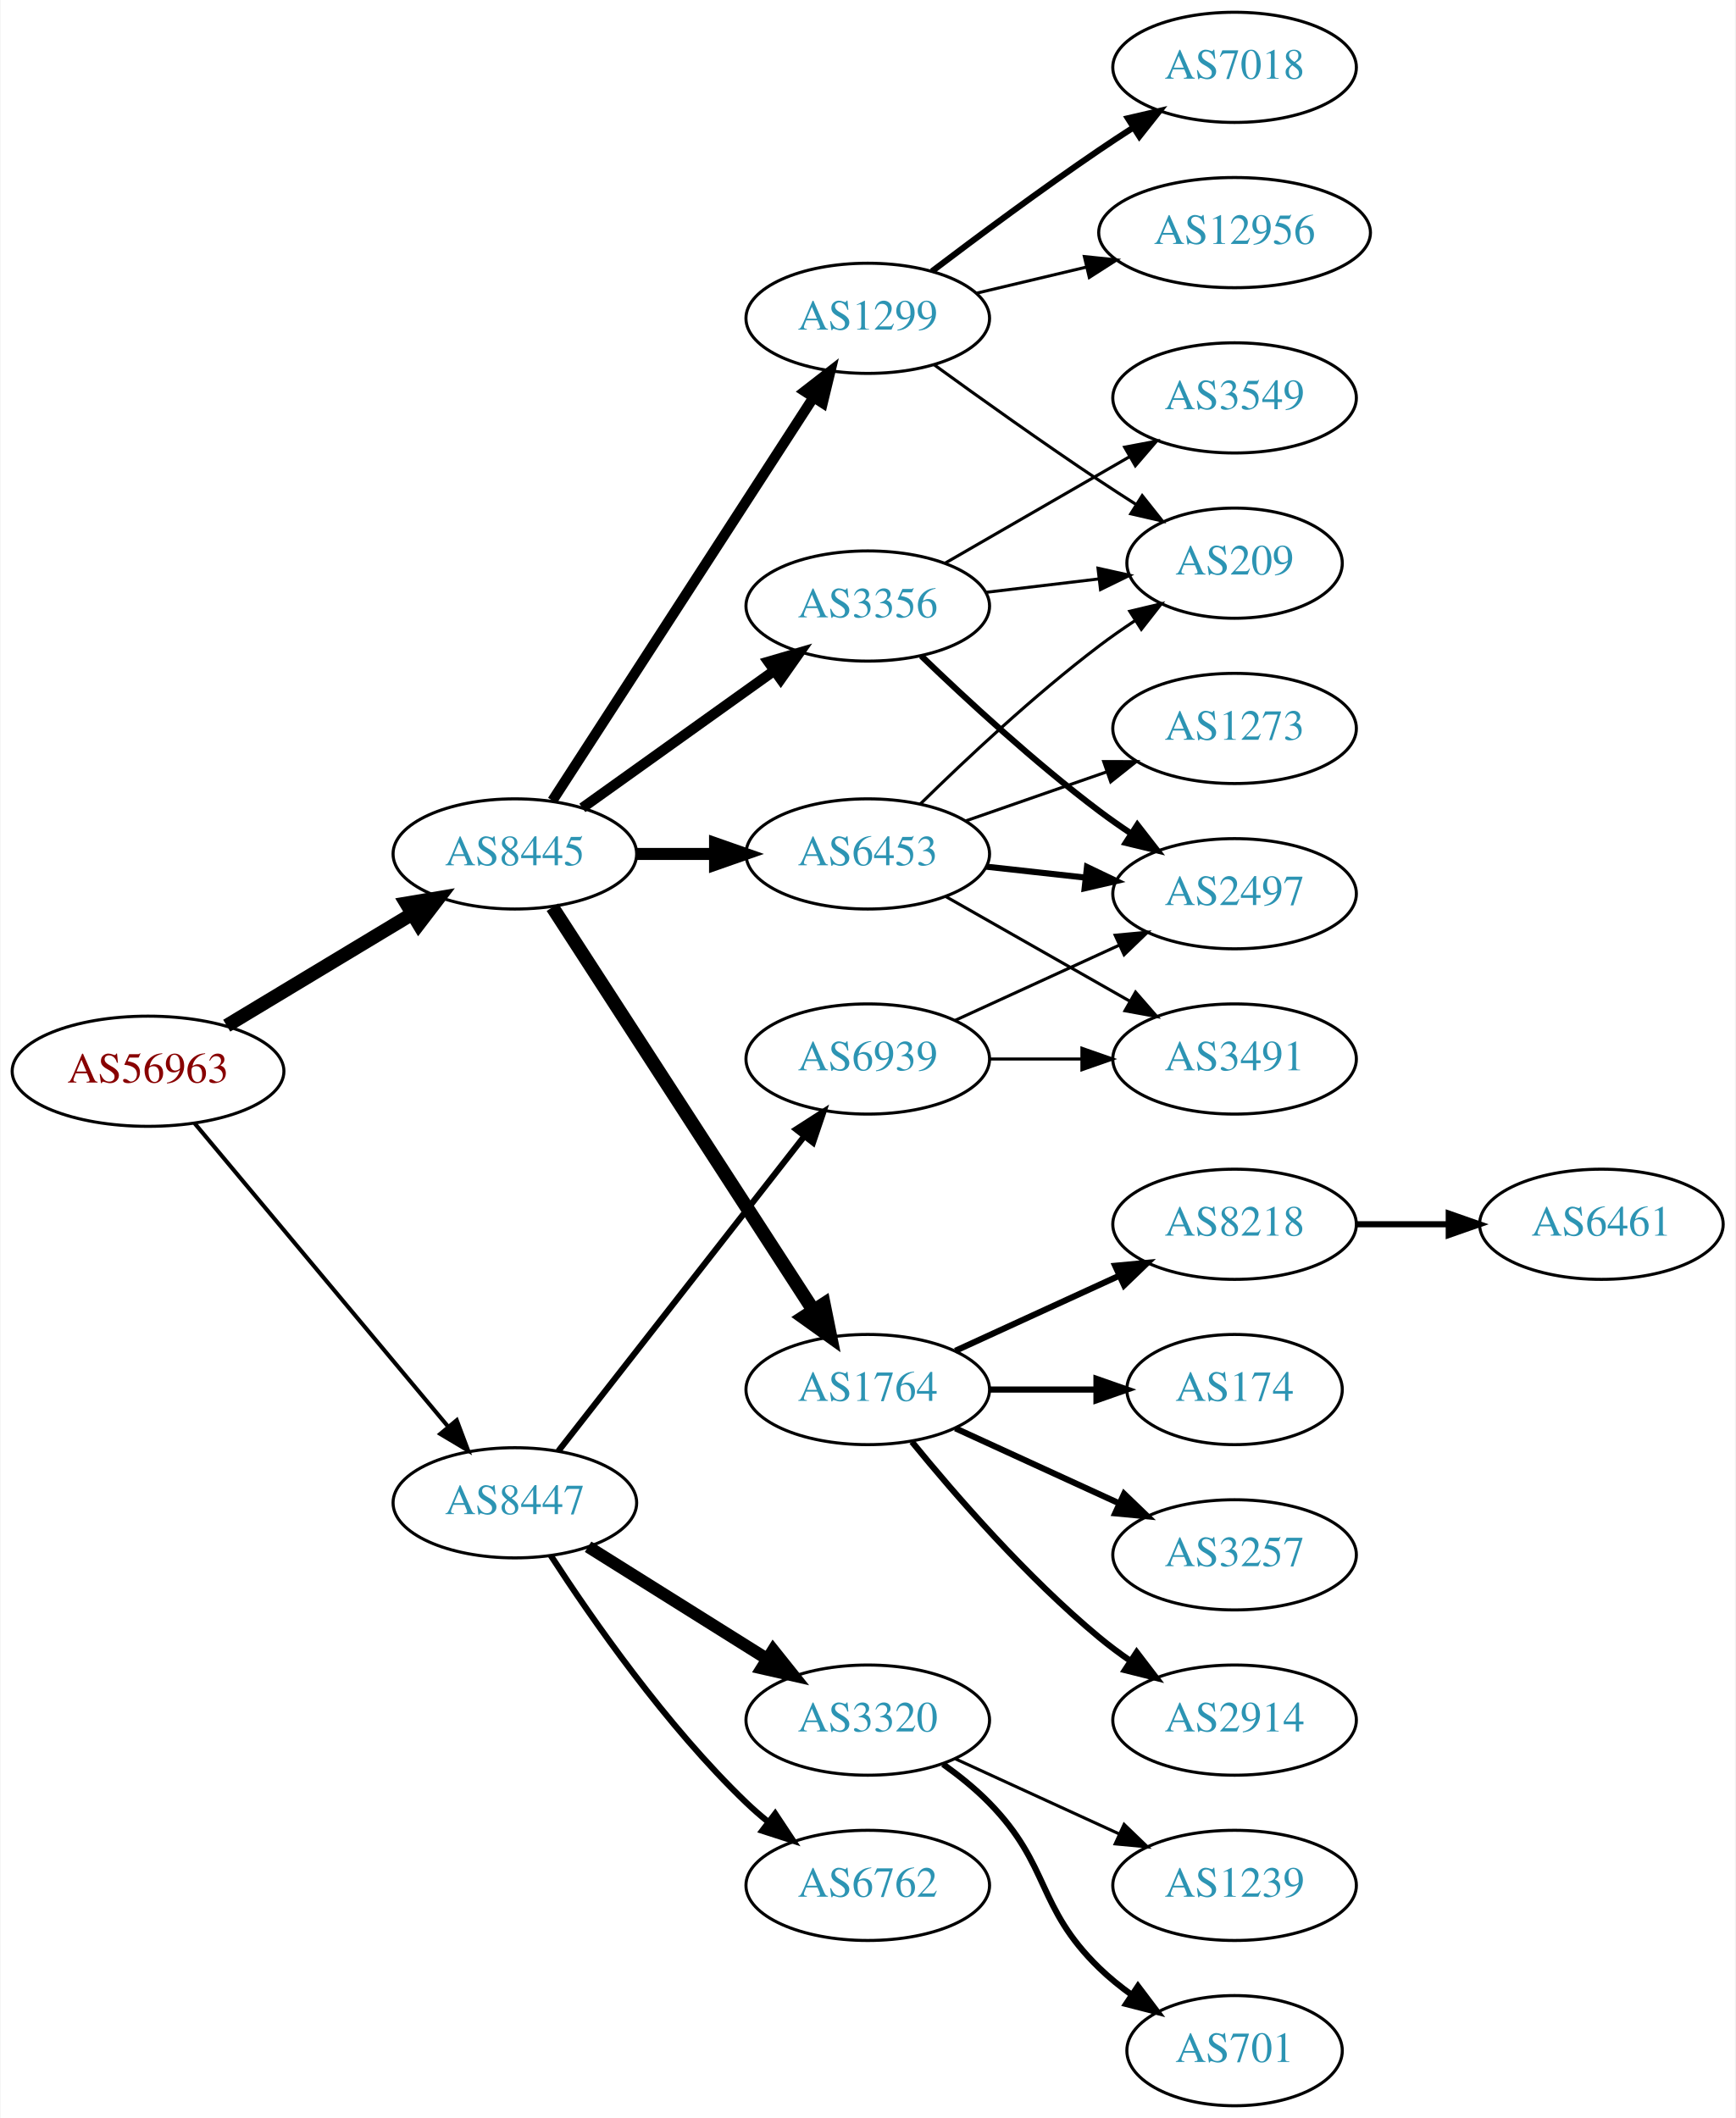
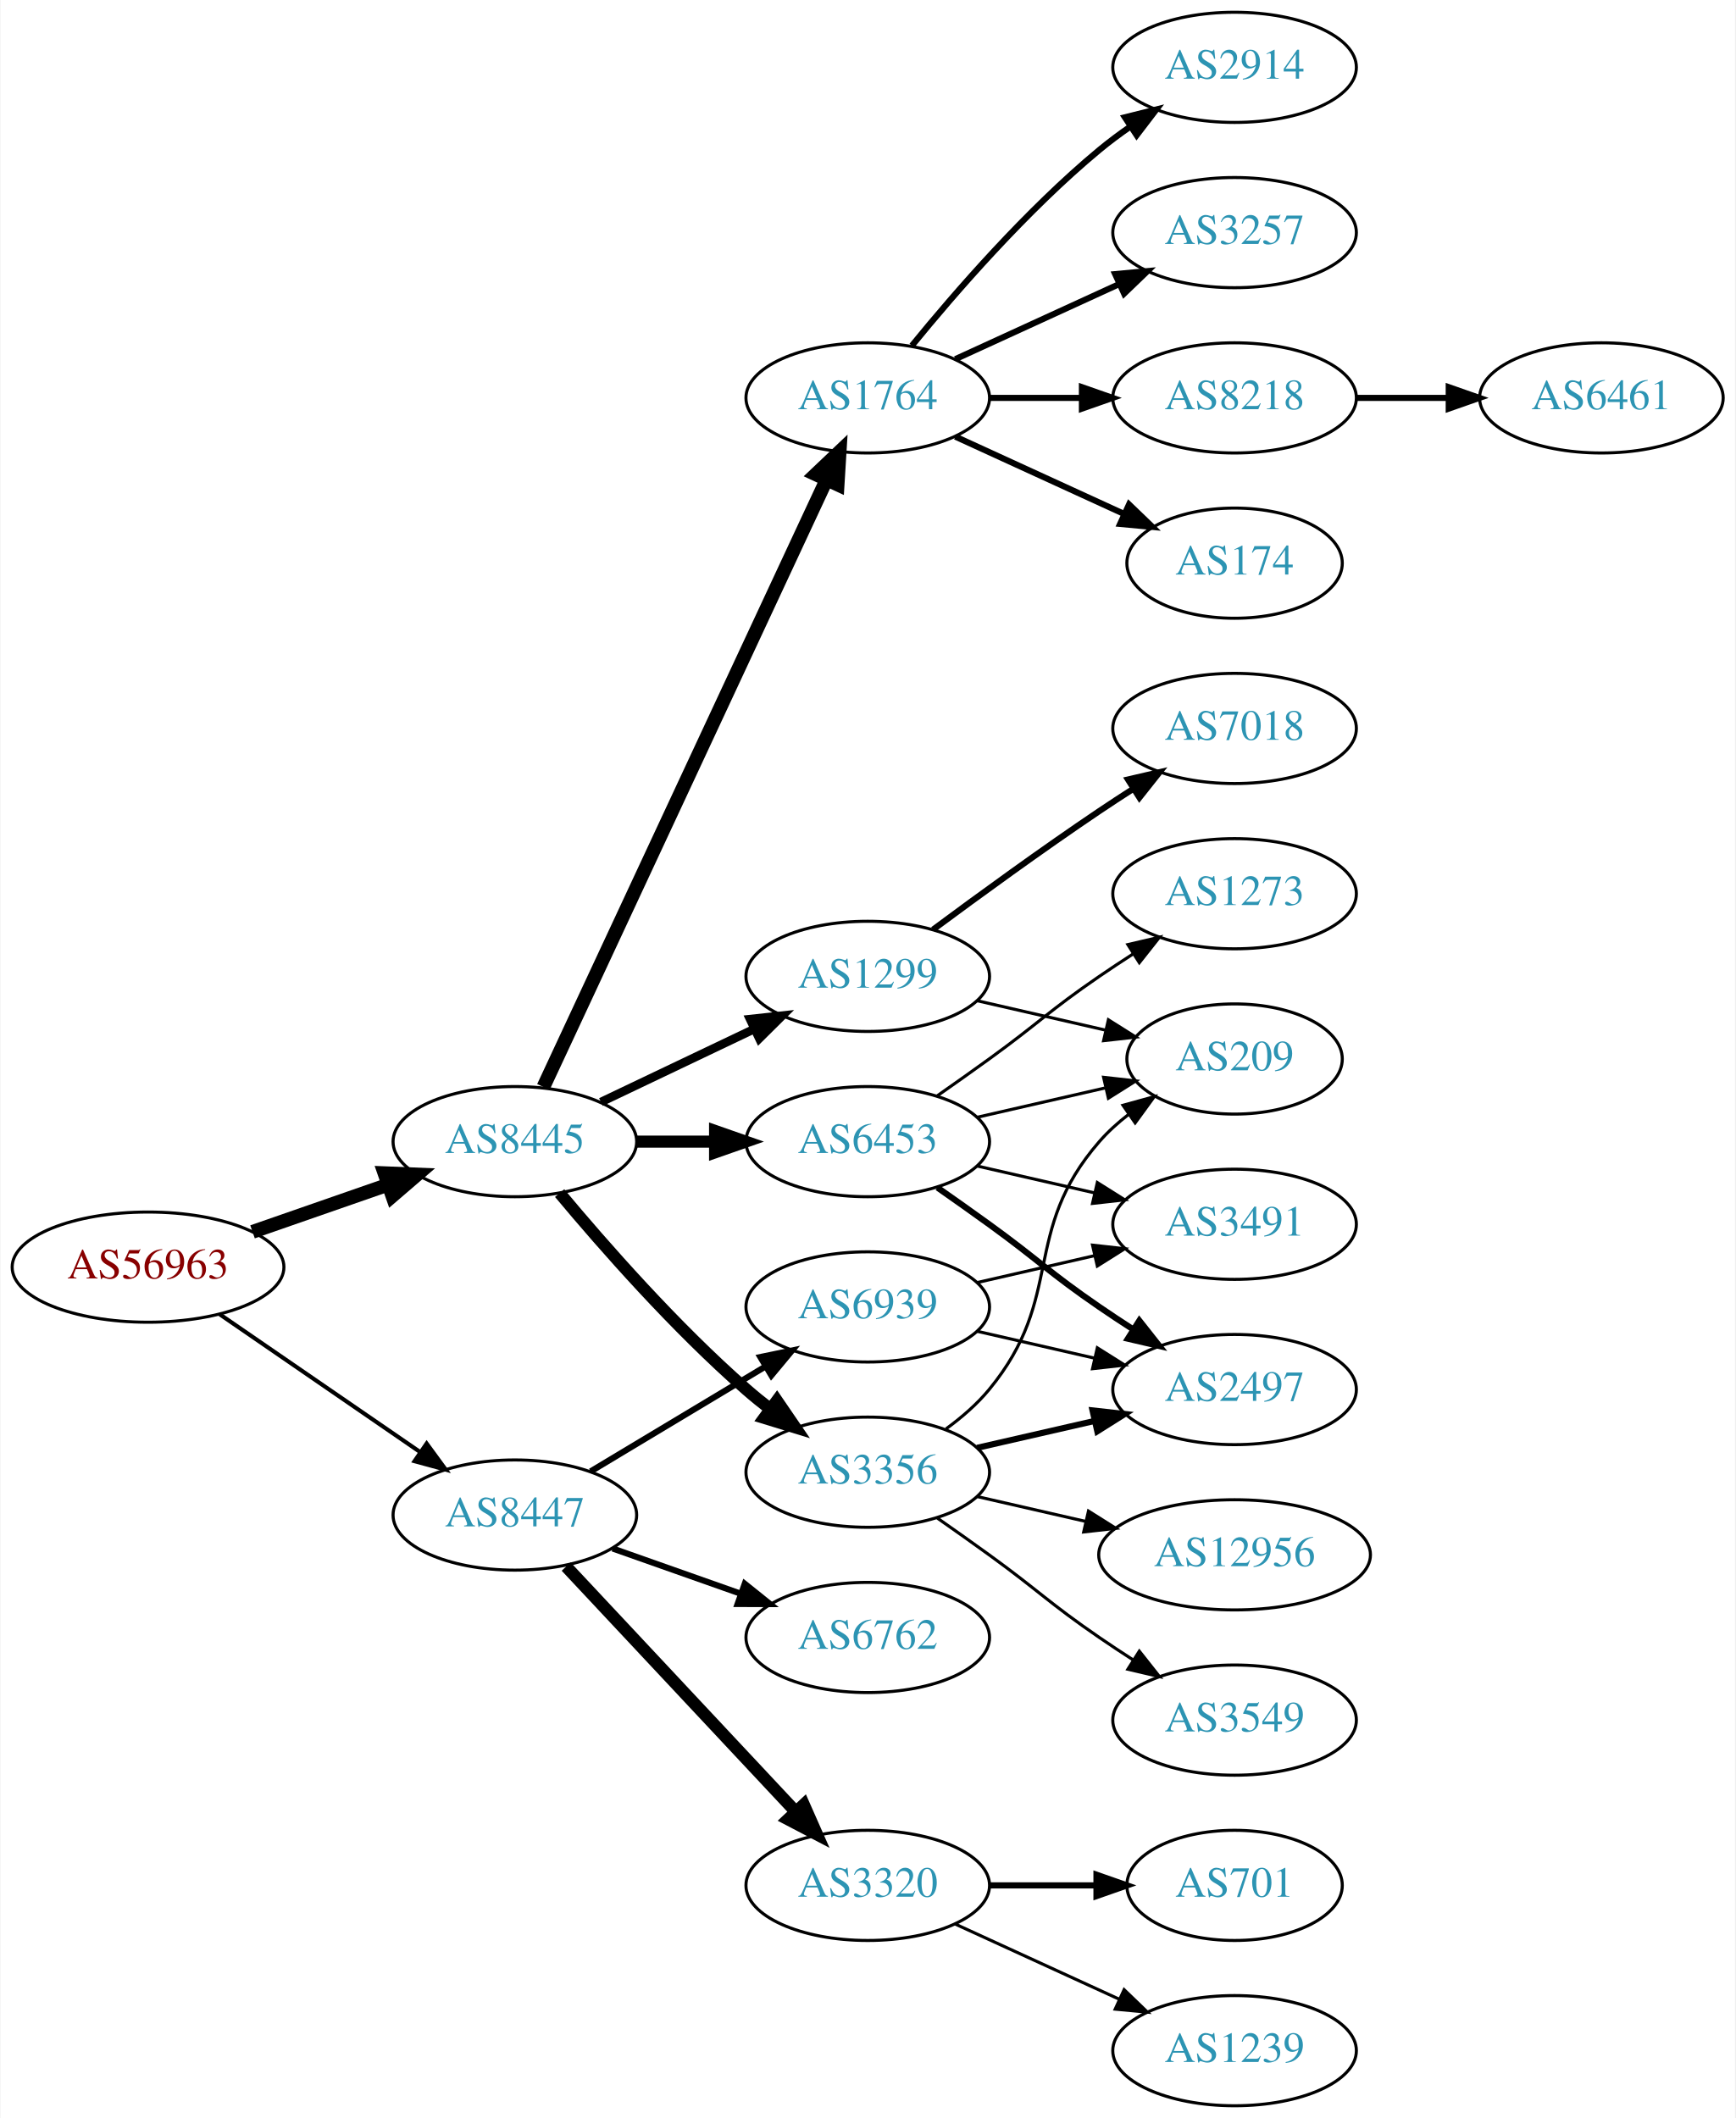
<svg xmlns="http://www.w3.org/2000/svg" xmlns:xlink="http://www.w3.org/1999/xlink" width="567pt" height="692pt" viewBox="0.00 0.00 566.66 692.00">
  <g id="graph0" class="graph" transform="scale(1 1) rotate(0) translate(4 688)">
    <polygon fill="white" stroke="none" points="-4,4 -4,-688 562.663,-688 562.663,4 -4,4" />
    <g id="node1" class="node">
      <g id="a_node1">
        <a xlink:href="/asn/56963" xlink:title="AS56963 ~ Skidata AG [AT]">
-           <ellipse fill="#ffffff" stroke="black" cx="44.196" cy="-338" rx="44.393" ry="18" />
-           <text text-anchor="middle" x="44.196" y="-334.3" font-family="Times,serif" font-size="14.00" fill="#880000">AS56963</text>
+           <ellipse fill="#ffffff" stroke="black" cx="44.196" cy="-274" rx="44.393" ry="18" />
+           <text text-anchor="middle" x="44.196" y="-270.3" font-family="Times,serif" font-size="14.00" fill="#880000">AS56963</text>
        </a>
      </g>
    </g>
    <g id="node2" class="node">
      <g id="a_node2">
        <a xlink:href="/asn/8445" xlink:title="AS8445 ~ SALZBURG-AG-AS [AT]">
-           <ellipse fill="#ffffff" stroke="black" cx="164.039" cy="-409" rx="39.794" ry="18" />
-           <text text-anchor="middle" x="164.039" y="-405.3" font-family="Times,serif" font-size="14.00" fill="#2c94b3">AS8445</text>
+           <ellipse fill="#ffffff" stroke="black" cx="164.039" cy="-315" rx="39.794" ry="18" />
+           <text text-anchor="middle" x="164.039" y="-311.3" font-family="Times,serif" font-size="14.00" fill="#2c94b3">AS8445</text>
        </a>
      </g>
    </g>
    <g id="edge1" class="edge">
-       <path fill="none" stroke="black" stroke-width="4.5" d="M69.9,-352.884C87.495,-363.485 111.321,-377.84 130.47,-389.377" />
-       <polygon fill="black" stroke="black" stroke-width="4.5" points="128.575,-392.833 139.173,-394.621 132.639,-386.087 128.575,-392.833" />
+       <path fill="none" stroke="black" stroke-width="4.5" d="M78.335,-285.53C92.053,-290.302 108.092,-295.883 122.502,-300.896" />
+       <polygon fill="black" stroke="black" stroke-width="4.5" points="121.43,-304.692 132.168,-304.26 124.018,-297.255 121.43,-304.692" />
    </g>
    <g id="node3" class="node">
      <g id="a_node3">
        <a xlink:href="/asn/8447" xlink:title="AS8447 ~ A1 Telekom Austria AG [AT]">
-           <ellipse fill="#ffffff" stroke="black" cx="164.039" cy="-197" rx="39.794" ry="18" />
-           <text text-anchor="middle" x="164.039" y="-193.3" font-family="Times,serif" font-size="14.00" fill="#2c94b3">AS8447</text>
+           <ellipse fill="#ffffff" stroke="black" cx="164.039" cy="-193" rx="39.794" ry="18" />
+           <text text-anchor="middle" x="164.039" y="-189.3" font-family="Times,serif" font-size="14.00" fill="#2c94b3">AS8447</text>
        </a>
      </g>
    </g>
    <g id="edge2" class="edge">
-       <path fill="none" stroke="black" stroke-width="1.333" d="M59.411,-320.992C80.026,-296.326 118.353,-250.467 142.174,-221.964" />
-       <polygon fill="black" stroke="black" stroke-width="1.333" points="145.046,-223.986 148.774,-214.068 139.675,-219.497 145.046,-223.986" />
+       <path fill="none" stroke="black" stroke-width="1.333" d="M67.639,-258.574C86.22,-245.802 112.781,-227.545 133.161,-213.537" />
+       <polygon fill="black" stroke="black" stroke-width="1.333" points="135.216,-216.371 141.475,-207.822 131.251,-210.602 135.216,-216.371" />
    </g>
    <g id="node4" class="node">
      <g id="a_node4">
        <a xlink:href="/asn/3356" xlink:title="AS3356 ~ Level 3 Parent, LLC [US]">
-           <ellipse fill="#ffffff" stroke="black" cx="279.332" cy="-490" rx="39.794" ry="18" />
-           <text text-anchor="middle" x="279.332" y="-486.3" font-family="Times,serif" font-size="14.00" fill="#2c94b3">AS3356</text>
+           <ellipse fill="#ffffff" stroke="black" cx="279.332" cy="-207" rx="39.794" ry="18" />
+           <text text-anchor="middle" x="279.332" y="-203.3" font-family="Times,serif" font-size="14.00" fill="#2c94b3">AS3356</text>
        </a>
      </g>
    </g>
    <g id="edge3" class="edge">
-       <path fill="none" stroke="black" stroke-width="3.375" d="M186.083,-424.046C203.697,-436.639 229.036,-454.755 248.701,-468.816" />
-       <polygon fill="black" stroke="black" stroke-width="3.375" points="246.845,-471.791 257.016,-474.76 250.917,-466.097 246.845,-471.791" />
+       <path fill="none" stroke="black" stroke-width="3.938" d="M178.669,-298.183C192.951,-281.071 216.498,-254.255 239.685,-234 242.151,-231.846 244.789,-229.706 247.487,-227.628" />
+       <polygon fill="black" stroke="black" stroke-width="3.938" points="249.66,-230.375 255.641,-221.63 245.512,-224.736 249.66,-230.375" />
    </g>
    <g id="node5" class="node">
      <g id="a_node5">
-         <a xlink:href="/asn/6453" xlink:title="AS6453 ~ TATA COMMUNICATIONS (AMERICA) INC [US]">
-           <ellipse fill="#ffffff" stroke="black" cx="279.332" cy="-409" rx="39.794" ry="18" />
-           <text text-anchor="middle" x="279.332" y="-405.3" font-family="Times,serif" font-size="14.00" fill="#2c94b3">AS6453</text>
+         <a xlink:href="/asn/1764" xlink:title="AS1764 ~ NEXTLAYER-AS [AT]">
+           <ellipse fill="#ffffff" stroke="black" cx="279.332" cy="-558" rx="39.794" ry="18" />
+           <text text-anchor="middle" x="279.332" y="-554.3" font-family="Times,serif" font-size="14.00" fill="#2c94b3">AS1764</text>
        </a>
      </g>
    </g>
    <g id="edge4" class="edge">
-       <path fill="none" stroke="black" stroke-width="3.938" d="M203.711,-409C211.914,-409 220.678,-409 229.21,-409" />
-       <polygon fill="black" stroke="black" stroke-width="3.938" points="229.449,-412.5 239.449,-409 229.449,-405.5 229.449,-412.5" />
+       <path fill="none" stroke="black" stroke-width="4.5" d="M173.369,-332.868C193.059,-375.101 242.559,-481.272 265.849,-531.227" />
+       <polygon fill="black" stroke="black" stroke-width="4.5" points="262.347,-533.034 270.141,-540.433 269.485,-529.706 262.347,-533.034" />
    </g>
    <g id="node6" class="node">
      <g id="a_node6">
-         <a xlink:href="/asn/1764" xlink:title="AS1764 ~ NEXTLAYER-AS [AT]">
-           <ellipse fill="#ffffff" stroke="black" cx="279.332" cy="-234" rx="39.794" ry="18" />
-           <text text-anchor="middle" x="279.332" y="-230.3" font-family="Times,serif" font-size="14.00" fill="#2c94b3">AS1764</text>
+         <a xlink:href="/asn/1299" xlink:title="AS1299 ~ Telia Carrier [EU]">
+           <ellipse fill="#ffffff" stroke="black" cx="279.332" cy="-369" rx="39.794" ry="18" />
+           <text text-anchor="middle" x="279.332" y="-365.3" font-family="Times,serif" font-size="14.00" fill="#2c94b3">AS1299</text>
        </a>
      </g>
    </g>
    <g id="edge5" class="edge">
-       <path fill="none" stroke="black" stroke-width="4.5" d="M176.316,-391.581C196.335,-360.657 238.172,-296.033 261.573,-259.887" />
-       <polygon fill="black" stroke="black" stroke-width="4.5" points="264.971,-261.883 267.1,-251.349 258.36,-257.604 264.971,-261.883" />
+       <path fill="none" stroke="black" stroke-width="2.812" d="M192.175,-327.934C207.169,-335.081 225.99,-344.052 242.213,-351.785" />
+       <polygon fill="black" stroke="black" stroke-width="2.812" points="240.884,-355.028 251.417,-356.171 243.895,-348.709 240.884,-355.028" />
    </g>
    <g id="node7" class="node">
      <g id="a_node7">
-         <a xlink:href="/asn/1299" xlink:title="AS1299 ~ Telia Carrier [EU]">
-           <ellipse fill="#ffffff" stroke="black" cx="279.332" cy="-584" rx="39.794" ry="18" />
-           <text text-anchor="middle" x="279.332" y="-580.3" font-family="Times,serif" font-size="14.00" fill="#2c94b3">AS1299</text>
+         <a xlink:href="/asn/6453" xlink:title="AS6453 ~ TATA COMMUNICATIONS (AMERICA) INC [US]">
+           <ellipse fill="#ffffff" stroke="black" cx="279.332" cy="-315" rx="39.794" ry="18" />
+           <text text-anchor="middle" x="279.332" y="-311.3" font-family="Times,serif" font-size="14.00" fill="#2c94b3">AS6453</text>
        </a>
      </g>
    </g>
    <g id="edge6" class="edge">
-       <path fill="none" stroke="black" stroke-width="3.375" d="M176.316,-426.419C196.335,-457.343 238.172,-521.967 261.573,-558.113" />
-       <polygon fill="black" stroke="black" stroke-width="3.375" points="258.727,-560.159 267.1,-566.651 264.604,-556.354 258.727,-560.159" />
+       <path fill="none" stroke="black" stroke-width="3.938" d="M203.711,-315C211.914,-315 220.678,-315 229.21,-315" />
+       <polygon fill="black" stroke="black" stroke-width="3.938" points="229.449,-318.5 239.449,-315 229.449,-311.5 229.449,-318.5" />
    </g>
    <g id="node20" class="node">
      <g id="a_node20">
-         <a xlink:href="/asn/6762" xlink:title="AS6762 ~ TELECOM ITALIA SPARKLE S.p.A. [IT]">
+         <a xlink:href="/asn/3320" xlink:title="AS3320 ~ DTAG [DE]">
          <ellipse fill="#ffffff" stroke="black" cx="279.332" cy="-72" rx="39.794" ry="18" />
-           <text text-anchor="middle" x="279.332" y="-68.3" font-family="Times,serif" font-size="14.00" fill="#2c94b3">AS6762</text>
+           <text text-anchor="middle" x="279.332" y="-68.3" font-family="Times,serif" font-size="14.00" fill="#2c94b3">AS3320</text>
        </a>
      </g>
    </g>
    <g id="edge22" class="edge">
-       <path fill="none" stroke="black" stroke-width="2" d="M175.77,-179.775C189.143,-159.131 213.452,-124.175 239.685,-99 241.844,-96.928 244.175,-94.897 246.584,-92.938" />
-       <polygon fill="black" stroke="black" stroke-width="2" points="249.091,-95.429 254.943,-86.597 244.86,-89.852 249.091,-95.429" />
+       <path fill="none" stroke="black" stroke-width="4" d="M180.792,-176.175C200.238,-155.406 233.453,-119.932 255.645,-96.23" />
+       <polygon fill="black" stroke="black" stroke-width="4" points="258.433,-98.374 262.712,-88.682 253.323,-93.589 258.433,-98.374" />
    </g>
    <g id="node21" class="node">
      <g id="a_node21">
-         <a xlink:href="/asn/3320" xlink:title="AS3320 ~ DTAG [DE]">
-           <ellipse fill="#ffffff" stroke="black" cx="279.332" cy="-126" rx="39.794" ry="18" />
-           <text text-anchor="middle" x="279.332" y="-122.3" font-family="Times,serif" font-size="14.00" fill="#2c94b3">AS3320</text>
+         <a xlink:href="/asn/6762" xlink:title="AS6762 ~ TELECOM ITALIA SPARKLE S.p.A. [IT]">
+           <ellipse fill="#ffffff" stroke="black" cx="279.332" cy="-153" rx="39.794" ry="18" />
+           <text text-anchor="middle" x="279.332" y="-149.3" font-family="Times,serif" font-size="14.00" fill="#2c94b3">AS6762</text>
        </a>
      </g>
    </g>
    <g id="edge23" class="edge">
-       <path fill="none" stroke="black" stroke-width="4" d="M187.965,-182.632C204.746,-172.116 227.733,-157.71 246.324,-146.059" />
-       <polygon fill="black" stroke="black" stroke-width="4" points="248.435,-148.866 255.05,-140.59 244.718,-142.935 248.435,-148.866" />
+       <path fill="none" stroke="black" stroke-width="2" d="M195.996,-182.07C208.86,-177.528 223.966,-172.195 237.702,-167.345" />
+       <polygon fill="black" stroke="black" stroke-width="2" points="239.147,-170.547 247.411,-163.917 236.816,-163.946 239.147,-170.547" />
    </g>
    <g id="node22" class="node">
      <g id="a_node22">
        <a xlink:href="/asn/6939" xlink:title="AS6939 ~ Hurricane Electric LLC [US]">
-           <ellipse fill="#ffffff" stroke="black" cx="279.332" cy="-342" rx="39.794" ry="18" />
-           <text text-anchor="middle" x="279.332" y="-338.3" font-family="Times,serif" font-size="14.00" fill="#2c94b3">AS6939</text>
+           <ellipse fill="#ffffff" stroke="black" cx="279.332" cy="-261" rx="39.794" ry="18" />
+           <text text-anchor="middle" x="279.332" y="-257.3" font-family="Times,serif" font-size="14.00" fill="#2c94b3">AS6939</text>
        </a>
      </g>
    </g>
    <g id="edge24" class="edge">
-       <path fill="none" stroke="black" stroke-width="2" d="M178.257,-213.917C198.019,-239.211 235.407,-287.062 258.467,-316.576" />
-       <polygon fill="black" stroke="black" stroke-width="2" points="255.932,-319.016 264.847,-324.741 261.448,-314.706 255.932,-319.016" />
+       <path fill="none" stroke="black" stroke-width="2" d="M188.789,-207.255C205.405,-217.229 227.801,-230.671 246.038,-241.617" />
+       <polygon fill="black" stroke="black" stroke-width="2" points="244.238,-244.618 254.613,-246.764 247.84,-238.616 244.238,-244.618" />
    </g>
    <g id="node8" class="node">
      <g id="a_node8">
        <a xlink:href="/asn/2497" xlink:title="AS2497 ~ Internet Initiative Japan Inc. [JP]">
-           <ellipse fill="#ffffff" stroke="black" cx="399.174" cy="-396" rx="39.794" ry="18" />
-           <text text-anchor="middle" x="399.174" y="-392.3" font-family="Times,serif" font-size="14.00" fill="#2c94b3">AS2497</text>
+           <ellipse fill="#ffffff" stroke="black" cx="399.174" cy="-234" rx="39.794" ry="18" />
+           <text text-anchor="middle" x="399.174" y="-230.3" font-family="Times,serif" font-size="14.00" fill="#2c94b3">AS2497</text>
        </a>
      </g>
    </g>
    <g id="edge7" class="edge">
-       <path fill="none" stroke="black" stroke-width="2" d="M296.809,-473.691C311.477,-459.551 333.827,-438.914 354.978,-423 358.317,-420.488 361.895,-417.983 365.51,-415.568" />
-       <polygon fill="black" stroke="black" stroke-width="2" points="367.416,-418.504 373.917,-410.138 363.618,-412.624 367.416,-418.504" />
+       <path fill="none" stroke="black" stroke-width="2" d="M315.051,-214.955C327.051,-217.704 340.672,-220.825 353.364,-223.733" />
+       <polygon fill="black" stroke="black" stroke-width="2" points="352.767,-227.187 363.296,-226.009 354.33,-220.364 352.767,-227.187" />
    </g>
    <g id="node9" class="node">
      <g id="a_node9">
        <a xlink:href="/asn/3549" xlink:title="AS3549 ~ Level 3 Parent, LLC [US]">
-           <ellipse fill="#ffffff" stroke="black" cx="399.174" cy="-558" rx="39.794" ry="18" />
-           <text text-anchor="middle" x="399.174" y="-554.3" font-family="Times,serif" font-size="14.00" fill="#2c94b3">AS3549</text>
+           <ellipse fill="#ffffff" stroke="black" cx="399.174" cy="-126" rx="39.794" ry="18" />
+           <text text-anchor="middle" x="399.174" y="-122.3" font-family="Times,serif" font-size="14.00" fill="#2c94b3">AS3549</text>
        </a>
      </g>
    </g>
    <g id="edge8" class="edge">
-       <path fill="none" stroke="black" d="M304.463,-503.925C321.902,-513.988 345.676,-527.707 364.914,-538.808" />
-       <polygon fill="black" stroke="black" points="363.259,-541.893 373.67,-543.86 366.758,-535.83 363.259,-541.893" />
+       <path fill="none" stroke="black" d="M302.089,-191.991C307.623,-188.121 313.542,-183.936 318.978,-180 335.178,-168.271 338.483,-164.311 354.978,-153 358.506,-150.581 362.244,-148.111 365.985,-145.698" />
+       <polygon fill="black" stroke="black" points="368.057,-148.528 374.626,-140.216 364.307,-142.618 368.057,-148.528" />
    </g>
    <g id="node10" class="node">
      <g id="a_node10">
-         <a xlink:href="/asn/209" xlink:title="AS209 ~ CenturyLink Communications, LLC [US]">
-           <ellipse fill="#ffffff" stroke="black" cx="399.174" cy="-504" rx="35.194" ry="18" />
-           <text text-anchor="middle" x="399.174" y="-500.3" font-family="Times,serif" font-size="14.00" fill="#2c94b3">AS209</text>
+         <a xlink:href="/asn/12956" xlink:title="AS12956 ~ TELXIUS [ES]">
+           <ellipse fill="#ffffff" stroke="black" cx="399.174" cy="-180" rx="44.393" ry="18" />
+           <text text-anchor="middle" x="399.174" y="-176.3" font-family="Times,serif" font-size="14.00" fill="#2c94b3">AS12956</text>
        </a>
      </g>
    </g>
    <g id="edge9" class="edge">
-       <path fill="none" stroke="black" d="M317.942,-494.468C329.612,-495.855 342.57,-497.394 354.61,-498.824" />
-       <polygon fill="black" stroke="black" points="354.554,-502.342 364.897,-500.047 355.38,-495.391 354.554,-502.342" />
-     </g>
-     <g id="edge10" class="edge">
-       <path fill="none" stroke="black" stroke-width="2" d="M317.942,-404.851C328.253,-403.713 339.57,-402.465 350.37,-401.274" />
-       <polygon fill="black" stroke="black" stroke-width="2" points="350.961,-404.73 360.517,-400.154 350.194,-397.772 350.961,-404.73" />
-     </g>
-     <g id="edge13" class="edge">
-       <path fill="none" stroke="black" d="M296.48,-425.296C311.116,-439.671 333.605,-460.795 354.978,-477 358.645,-479.78 362.605,-482.546 366.589,-485.187" />
-       <polygon fill="black" stroke="black" points="364.933,-488.283 375.241,-490.731 368.709,-482.389 364.933,-488.283" />
+       <path fill="none" stroke="black" d="M315.051,-199.045C326.189,-196.493 338.725,-193.621 350.618,-190.896" />
+       <polygon fill="black" stroke="black" points="351.446,-194.297 360.412,-188.652 349.883,-187.474 351.446,-194.297" />
    </g>
    <g id="node11" class="node">
      <g id="a_node11">
-         <a xlink:href="/asn/3491" xlink:title="AS3491 ~ PCCW Global, Inc. [US]">
-           <ellipse fill="#ffffff" stroke="black" cx="399.174" cy="-342" rx="39.794" ry="18" />
-           <text text-anchor="middle" x="399.174" y="-338.3" font-family="Times,serif" font-size="14.00" fill="#2c94b3">AS3491</text>
-         </a>
-       </g>
-     </g>
-     <g id="edge11" class="edge">
-       <path fill="none" stroke="black" d="M304.749,-395.118C322.208,-385.191 345.909,-371.716 365.069,-360.822" />
-       <polygon fill="black" stroke="black" points="366.825,-363.85 373.788,-355.865 363.365,-357.765 366.825,-363.85" />
+         <a xlink:href="/asn/209" xlink:title="AS209 ~ CenturyLink Communications, LLC [US]">
+           <ellipse fill="#ffffff" stroke="black" cx="399.174" cy="-342" rx="35.194" ry="18" />
+           <text text-anchor="middle" x="399.174" y="-338.3" font-family="Times,serif" font-size="14.00" fill="#2c94b3">AS209</text>
+         </a>
+       </g>
+     </g>
+     <g id="edge10" class="edge">
+       <path fill="none" stroke="black" d="M304.912,-221.156C310.007,-224.872 315.02,-229.201 318.978,-234 344.043,-264.394 329.144,-285.258 354.978,-315 357.784,-318.23 361.071,-321.203 364.559,-323.902" />
+       <polygon fill="black" stroke="black" points="362.71,-326.879 372.925,-329.69 366.693,-321.122 362.71,-326.879" />
    </g>
    <g id="node12" class="node">
      <g id="a_node12">
-         <a xlink:href="/asn/1273" xlink:title="AS1273 ~ Vodafone Group PLC [EU]">
-           <ellipse fill="#ffffff" stroke="black" cx="399.174" cy="-450" rx="39.794" ry="18" />
-           <text text-anchor="middle" x="399.174" y="-446.3" font-family="Times,serif" font-size="14.00" fill="#2c94b3">AS1273</text>
-         </a>
-       </g>
-     </g>
-     <g id="edge12" class="edge">
-       <path fill="none" stroke="black" d="M311.293,-419.772C325.39,-424.677 342.266,-430.548 357.38,-435.807" />
-       <polygon fill="black" stroke="black" points="356.415,-439.177 367.01,-439.157 358.715,-432.566 356.415,-439.177" />
+         <a xlink:href="/asn/8218" xlink:title="AS8218 ~ legacy Neotelecoms [FR]">
+           <ellipse fill="#ffffff" stroke="black" cx="399.174" cy="-558" rx="39.794" ry="18" />
+           <text text-anchor="middle" x="399.174" y="-554.3" font-family="Times,serif" font-size="14.00" fill="#2c94b3">AS8218</text>
+         </a>
+       </g>
+     </g>
+     <g id="edge11" class="edge">
+       <path fill="none" stroke="black" stroke-width="2" d="M319.244,-558C328.798,-558 339.147,-558 349.11,-558" />
+       <polygon fill="black" stroke="black" stroke-width="2" points="349.302,-561.5 359.302,-558 349.302,-554.5 349.302,-561.5" />
    </g>
    <g id="node13" class="node">
      <g id="a_node13">
-         <a xlink:href="/asn/3257" xlink:title="AS3257 ~ GTT [DE]">
-           <ellipse fill="#ffffff" stroke="black" cx="399.174" cy="-180" rx="39.794" ry="18" />
-           <text text-anchor="middle" x="399.174" y="-176.3" font-family="Times,serif" font-size="14.00" fill="#2c94b3">AS3257</text>
-         </a>
-       </g>
-     </g>
-     <g id="edge14" class="edge">
-       <path fill="none" stroke="black" stroke-width="2" d="M307.96,-221.339C323.917,-214.027 344.188,-204.739 361.471,-196.819" />
-       <polygon fill="black" stroke="black" stroke-width="2" points="363.085,-199.929 370.718,-192.581 360.169,-193.565 363.085,-199.929" />
+         <a xlink:href="/asn/174" xlink:title="AS174 ~ Cogent Communications [US]">
+           <ellipse fill="#ffffff" stroke="black" cx="399.174" cy="-504" rx="35.194" ry="18" />
+           <text text-anchor="middle" x="399.174" y="-500.3" font-family="Times,serif" font-size="14.00" fill="#2c94b3">AS174</text>
+         </a>
+       </g>
+     </g>
+     <g id="edge12" class="edge">
+       <path fill="none" stroke="black" stroke-width="2" d="M307.96,-545.339C324.377,-537.817 345.358,-528.202 362.955,-520.139" />
+       <polygon fill="black" stroke="black" stroke-width="2" points="364.7,-523.189 372.332,-515.842 361.783,-516.826 364.7,-523.189" />
    </g>
    <g id="node14" class="node">
      <g id="a_node14">
        <a xlink:href="/asn/2914" xlink:title="AS2914 ~ NTT America, Inc. [US]">
-           <ellipse fill="#ffffff" stroke="black" cx="399.174" cy="-126" rx="39.794" ry="18" />
-           <text text-anchor="middle" x="399.174" y="-122.3" font-family="Times,serif" font-size="14.00" fill="#2c94b3">AS2914</text>
-         </a>
-       </g>
-     </g>
-     <g id="edge15" class="edge">
-       <path fill="none" stroke="black" stroke-width="2" d="M293.751,-216.935C307.865,-199.625 331.28,-172.655 354.978,-153 358.194,-150.332 361.695,-147.73 365.265,-145.259" />
-       <polygon fill="black" stroke="black" stroke-width="2" points="367.189,-148.183 373.622,-139.764 363.343,-142.334 367.189,-148.183" />
+           <ellipse fill="#ffffff" stroke="black" cx="399.174" cy="-666" rx="39.794" ry="18" />
+           <text text-anchor="middle" x="399.174" y="-662.3" font-family="Times,serif" font-size="14.00" fill="#2c94b3">AS2914</text>
+         </a>
+       </g>
+     </g>
+     <g id="edge13" class="edge">
+       <path fill="none" stroke="black" stroke-width="2" d="M293.751,-575.065C307.865,-592.375 331.28,-619.345 354.978,-639 358.194,-641.668 361.695,-644.27 365.265,-646.741" />
+       <polygon fill="black" stroke="black" stroke-width="2" points="363.343,-649.666 373.622,-652.236 367.189,-643.817 363.343,-649.666" />
    </g>
    <g id="node15" class="node">
      <g id="a_node15">
-         <a xlink:href="/asn/8218" xlink:title="AS8218 ~ legacy Neotelecoms [FR]">
-           <ellipse fill="#ffffff" stroke="black" cx="399.174" cy="-288" rx="39.794" ry="18" />
-           <text text-anchor="middle" x="399.174" y="-284.3" font-family="Times,serif" font-size="14.00" fill="#2c94b3">AS8218</text>
-         </a>
-       </g>
-     </g>
-     <g id="edge16" class="edge">
-       <path fill="none" stroke="black" stroke-width="2" d="M307.96,-246.661C323.917,-253.973 344.188,-263.261 361.471,-271.181" />
-       <polygon fill="black" stroke="black" stroke-width="2" points="360.169,-274.435 370.718,-275.419 363.085,-268.071 360.169,-274.435" />
-     </g>
-     <g id="node16" class="node">
-       <g id="a_node16">
-         <a xlink:href="/asn/174" xlink:title="AS174 ~ Cogent Communications [US]">
-           <ellipse fill="#ffffff" stroke="black" cx="399.174" cy="-234" rx="35.194" ry="18" />
-           <text text-anchor="middle" x="399.174" y="-230.3" font-family="Times,serif" font-size="14.00" fill="#2c94b3">AS174</text>
-         </a>
-       </g>
+         <a xlink:href="/asn/3257" xlink:title="AS3257 ~ GTT [DE]">
+           <ellipse fill="#ffffff" stroke="black" cx="399.174" cy="-612" rx="39.794" ry="18" />
+           <text text-anchor="middle" x="399.174" y="-608.3" font-family="Times,serif" font-size="14.00" fill="#2c94b3">AS3257</text>
+         </a>
+       </g>
+     </g>
+     <g id="edge14" class="edge">
+       <path fill="none" stroke="black" stroke-width="2" d="M307.96,-570.661C323.917,-577.973 344.188,-587.261 361.471,-595.181" />
+       <polygon fill="black" stroke="black" stroke-width="2" points="360.169,-598.435 370.718,-599.419 363.085,-592.071 360.169,-598.435" />
    </g>
    <g id="edge17" class="edge">
-       <path fill="none" stroke="black" stroke-width="2" d="M319.244,-234C330.331,-234 342.491,-234 353.873,-234" />
-       <polygon fill="black" stroke="black" stroke-width="2" points="354.055,-237.5 364.055,-234 354.055,-230.5 354.055,-237.5" />
-     </g>
-     <g id="edge20" class="edge">
-       <path fill="none" stroke="black" d="M301.018,-568.819C315.875,-558.037 336.464,-543.343 354.978,-531 358.807,-528.447 362.863,-525.817 366.897,-523.246" />
-       <polygon fill="black" stroke="black" points="369,-526.058 375.595,-517.766 365.268,-520.136 369,-526.058" />
+       <path fill="none" stroke="black" d="M315.051,-361.045C328.143,-358.045 343.166,-354.604 356.806,-351.478" />
+       <polygon fill="black" stroke="black" points="357.948,-354.807 366.914,-349.162 356.384,-347.984 357.948,-354.807" />
    </g>
    <g id="node17" class="node">
      <g id="a_node17">
        <a xlink:href="/asn/7018" xlink:title="AS7018 ~ AT&amp;T Services, Inc. [US]">
-           <ellipse fill="#ffffff" stroke="black" cx="399.174" cy="-666" rx="39.794" ry="18" />
-           <text text-anchor="middle" x="399.174" y="-662.3" font-family="Times,serif" font-size="14.00" fill="#2c94b3">AS7018</text>
-         </a>
-       </g>
-     </g>
-     <g id="edge18" class="edge">
-       <path fill="none" stroke="black" stroke-width="2" d="M300.308,-599.364C315.172,-610.636 336.071,-626.153 354.978,-639 358.517,-641.404 362.26,-643.864 366.005,-646.273" />
-       <polygon fill="black" stroke="black" stroke-width="2" points="364.329,-649.354 374.65,-651.749 368.075,-643.441 364.329,-649.354" />
+           <ellipse fill="#ffffff" stroke="black" cx="399.174" cy="-450" rx="39.794" ry="18" />
+           <text text-anchor="middle" x="399.174" y="-446.3" font-family="Times,serif" font-size="14.00" fill="#2c94b3">AS7018</text>
+         </a>
+       </g>
+     </g>
+     <g id="edge16" class="edge">
+       <path fill="none" stroke="black" stroke-width="2" d="M300.662,-384.277C315.524,-395.304 336.269,-410.407 354.978,-423 358.527,-425.389 362.277,-427.839 366.026,-430.242" />
+       <polygon fill="black" stroke="black" stroke-width="2" points="364.352,-433.325 374.674,-435.712 368.094,-427.409 364.352,-433.325" />
+     </g>
+     <g id="edge19" class="edge">
+       <path fill="none" stroke="black" stroke-width="2" d="M302.089,-299.991C307.623,-296.121 313.542,-291.936 318.978,-288 335.178,-276.271 338.483,-272.311 354.978,-261 358.506,-258.581 362.244,-256.111 365.985,-253.698" />
+       <polygon fill="black" stroke="black" stroke-width="2" points="368.057,-256.528 374.626,-248.216 364.307,-250.618 368.057,-256.528" />
+     </g>
+     <g id="edge21" class="edge">
+       <path fill="none" stroke="black" d="M315.051,-322.955C328.143,-325.955 343.166,-329.396 356.806,-332.522" />
+       <polygon fill="black" stroke="black" points="356.384,-336.016 366.914,-334.838 357.948,-329.193 356.384,-336.016" />
    </g>
    <g id="node18" class="node">
      <g id="a_node18">
-         <a xlink:href="/asn/12956" xlink:title="AS12956 ~ TELXIUS [ES]">
-           <ellipse fill="#ffffff" stroke="black" cx="399.174" cy="-612" rx="44.393" ry="18" />
-           <text text-anchor="middle" x="399.174" y="-608.3" font-family="Times,serif" font-size="14.00" fill="#2c94b3">AS12956</text>
-         </a>
-       </g>
-     </g>
-     <g id="edge19" class="edge">
-       <path fill="none" stroke="black" d="M314.733,-592.174C325.985,-594.848 338.689,-597.866 350.728,-600.726" />
-       <polygon fill="black" stroke="black" points="350.099,-604.175 360.638,-603.081 351.717,-597.364 350.099,-604.175" />
+         <a xlink:href="/asn/3491" xlink:title="AS3491 ~ PCCW Global, Inc. [US]">
+           <ellipse fill="#ffffff" stroke="black" cx="399.174" cy="-288" rx="39.794" ry="18" />
+           <text text-anchor="middle" x="399.174" y="-284.3" font-family="Times,serif" font-size="14.00" fill="#2c94b3">AS3491</text>
+         </a>
+       </g>
+     </g>
+     <g id="edge18" class="edge">
+       <path fill="none" stroke="black" d="M315.051,-307.045C327.051,-304.296 340.672,-301.175 353.364,-298.267" />
+       <polygon fill="black" stroke="black" points="354.33,-301.636 363.296,-295.991 352.767,-294.813 354.33,-301.636" />
    </g>
    <g id="node19" class="node">
      <g id="a_node19">
+         <a xlink:href="/asn/1273" xlink:title="AS1273 ~ Vodafone Group PLC [EU]">
+           <ellipse fill="#ffffff" stroke="black" cx="399.174" cy="-396" rx="39.794" ry="18" />
+           <text text-anchor="middle" x="399.174" y="-392.3" font-family="Times,serif" font-size="14.00" fill="#2c94b3">AS1273</text>
+         </a>
+       </g>
+     </g>
+     <g id="edge20" class="edge">
+       <path fill="none" stroke="black" d="M302.089,-330.009C307.623,-333.879 313.542,-338.064 318.978,-342 335.178,-353.729 338.483,-357.689 354.978,-369 358.506,-371.419 362.244,-373.889 365.985,-376.302" />
+       <polygon fill="black" stroke="black" points="364.307,-379.382 374.626,-381.784 368.057,-373.472 364.307,-379.382" />
+     </g>
+     <g id="node16" class="node">
+       <g id="a_node16">
        <a xlink:href="/asn/6461" xlink:title="AS6461 ~ Zayo Bandwidth [US]">
-           <ellipse fill="#ffffff" stroke="black" cx="519.017" cy="-288" rx="39.794" ry="18" />
-           <text text-anchor="middle" x="519.017" y="-284.3" font-family="Times,serif" font-size="14.00" fill="#2c94b3">AS6461</text>
-         </a>
-       </g>
-     </g>
-     <g id="edge21" class="edge">
-       <path fill="none" stroke="black" stroke-width="2" d="M439.087,-288C448.64,-288 458.99,-288 468.952,-288" />
-       <polygon fill="black" stroke="black" stroke-width="2" points="469.145,-291.5 479.145,-288 469.145,-284.5 469.145,-291.5" />
+           <ellipse fill="#ffffff" stroke="black" cx="519.017" cy="-558" rx="39.794" ry="18" />
+           <text text-anchor="middle" x="519.017" y="-554.3" font-family="Times,serif" font-size="14.00" fill="#2c94b3">AS6461</text>
+         </a>
+       </g>
+     </g>
+     <g id="edge15" class="edge">
+       <path fill="none" stroke="black" stroke-width="2" d="M439.087,-558C448.64,-558 458.99,-558 468.952,-558" />
+       <polygon fill="black" stroke="black" stroke-width="2" points="469.145,-561.5 479.145,-558 469.145,-554.5 469.145,-561.5" />
    </g>
    <g id="node23" class="node">
      <g id="a_node23">
-         <a xlink:href="/asn/1239" xlink:title="AS1239 ~ Sprint [US]">
-           <ellipse fill="#ffffff" stroke="black" cx="399.174" cy="-72" rx="39.794" ry="18" />
-           <text text-anchor="middle" x="399.174" y="-68.3" font-family="Times,serif" font-size="14.00" fill="#2c94b3">AS1239</text>
+         <a xlink:href="/asn/701" xlink:title="AS701 ~ UUNET [US]">
+           <ellipse fill="#ffffff" stroke="black" cx="399.174" cy="-72" rx="35.194" ry="18" />
+           <text text-anchor="middle" x="399.174" y="-68.3" font-family="Times,serif" font-size="14.00" fill="#2c94b3">AS701</text>
        </a>
      </g>
    </g>
    <g id="edge25" class="edge">
-       <path fill="none" stroke="black" d="M307.96,-113.339C323.917,-106.027 344.188,-96.739 361.471,-88.819" />
-       <polygon fill="black" stroke="black" points="363.085,-91.929 370.718,-84.581 360.169,-85.565 363.085,-91.929" />
+       <path fill="none" stroke="black" stroke-width="2" d="M319.244,-72C330.331,-72 342.491,-72 353.873,-72" />
+       <polygon fill="black" stroke="black" stroke-width="2" points="354.055,-75.5 364.055,-72 354.055,-68.5 354.055,-75.5" />
    </g>
    <g id="node24" class="node">
      <g id="a_node24">
-         <a xlink:href="/asn/701" xlink:title="AS701 ~ UUNET [US]">
-           <ellipse fill="#ffffff" stroke="black" cx="399.174" cy="-18" rx="35.194" ry="18" />
-           <text text-anchor="middle" x="399.174" y="-14.3" font-family="Times,serif" font-size="14.00" fill="#2c94b3">AS701</text>
+         <a xlink:href="/asn/1239" xlink:title="AS1239 ~ Sprint [US]">
+           <ellipse fill="#ffffff" stroke="black" cx="399.174" cy="-18" rx="39.794" ry="18" />
+           <text text-anchor="middle" x="399.174" y="-14.3" font-family="Times,serif" font-size="14.00" fill="#2c94b3">AS1239</text>
        </a>
      </g>
    </g>
    <g id="edge26" class="edge">
-       <path fill="none" stroke="black" stroke-width="2" d="M303.926,-111.611C309.182,-107.852 314.513,-103.563 318.978,-99 339.151,-78.383 334.285,-65.094 354.978,-45 358.206,-41.866 361.857,-38.911 365.635,-36.188" />
-       <polygon fill="black" stroke="black" stroke-width="2" points="367.614,-39.075 373.995,-30.617 363.732,-33.25 367.614,-39.075" />
+       <path fill="none" stroke="black" d="M307.96,-59.339C323.917,-52.027 344.188,-42.739 361.471,-34.819" />
+       <polygon fill="black" stroke="black" points="363.085,-37.929 370.718,-30.581 360.169,-31.565 363.085,-37.929" />
    </g>
    <g id="edge27" class="edge">
-       <path fill="none" stroke="black" d="M307.96,-354.661C323.917,-361.973 344.188,-371.261 361.471,-379.181" />
-       <polygon fill="black" stroke="black" points="360.169,-382.435 370.718,-383.419 363.085,-376.071 360.169,-382.435" />
+       <path fill="none" stroke="black" d="M315.051,-253.045C327.051,-250.296 340.672,-247.175 353.364,-244.267" />
+       <polygon fill="black" stroke="black" points="354.33,-247.636 363.296,-241.991 352.767,-240.813 354.33,-247.636" />
    </g>
    <g id="edge28" class="edge">
-       <path fill="none" stroke="black" d="M319.244,-342C328.798,-342 339.147,-342 349.11,-342" />
-       <polygon fill="black" stroke="black" points="349.302,-345.5 359.302,-342 349.302,-338.5 349.302,-345.5" />
+       <path fill="none" stroke="black" d="M315.051,-268.955C327.051,-271.704 340.672,-274.825 353.364,-277.733" />
+       <polygon fill="black" stroke="black" points="352.767,-281.187 363.296,-280.009 354.33,-274.364 352.767,-281.187" />
    </g>
  </g>
</svg>
